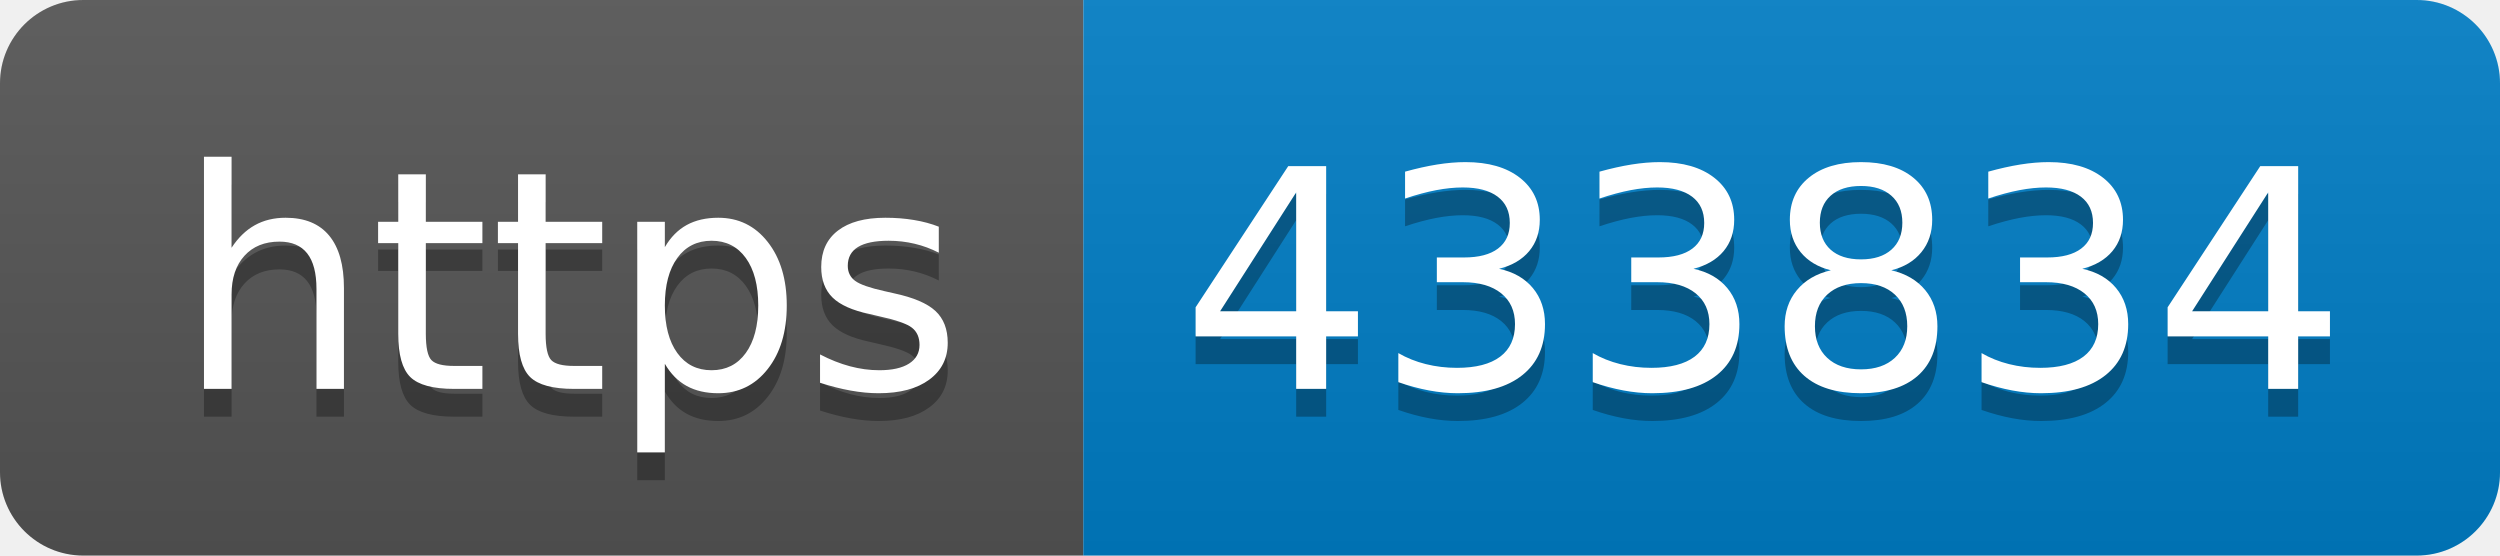
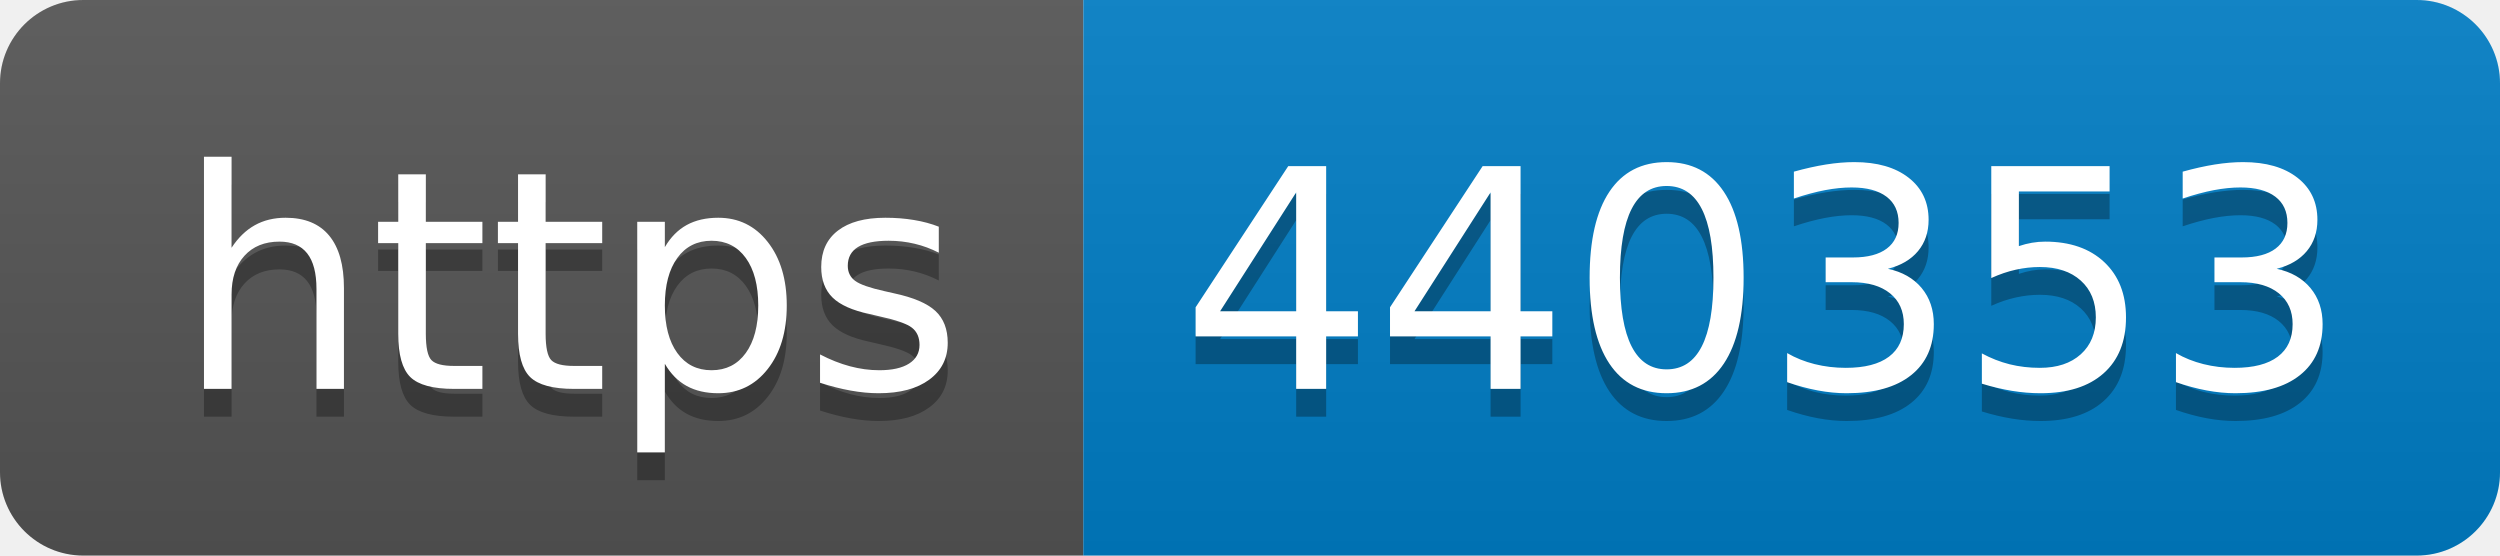
- <svg xmlns="http://www.w3.org/2000/svg" width="90" height="20" role="img" aria-label="https: 433834">
+ <svg xmlns="http://www.w3.org/2000/svg" width="90" height="20" role="img" aria-label="https: 440353">
  <linearGradient id="s" x2="0" y2="100%">
    <stop offset="0" stop-color="#bbb" stop-opacity=".1" />
    <stop offset="1" stop-opacity=".1" />
  </linearGradient>
  <clipPath id="r">
    <rect width="90" height="20" rx="3" fill="#fff" />
  </clipPath>
  <g clip-path="url(#r)">
    <rect width="39" height="20" fill="#555" />
    <rect x="39" width="51" height="20" fill="#007ec6" />
    <rect width="90" height="20" fill="url(#s)" />
  </g>
  <g fill="#fff" text-anchor="middle" font-family="Verdana,Geneva,DejaVu Sans,sans-serif" text-rendering="geometricPrecision" font-size="110">
    <text aria-hidden="true" x="205" y="150" fill="#010101" fill-opacity=".3" transform="scale(.1)" textLength="290">https</text>
    <text x="205" y="140" transform="scale(.1)" fill="#fff" textLength="290">https</text>
-     <text aria-hidden="true" x="635" y="150" fill="#010101" fill-opacity=".3" transform="scale(.1)" textLength="410">433834</text>
-     <text x="635" y="140" transform="scale(.1)" fill="#fff" textLength="410">433834</text>
+     <text aria-hidden="true" x="635" y="150" fill="#010101" fill-opacity=".3" transform="scale(.1)" textLength="410">440353</text>
+     <text x="635" y="140" transform="scale(.1)" fill="#fff" textLength="410">440353</text>
  </g>
</svg>
